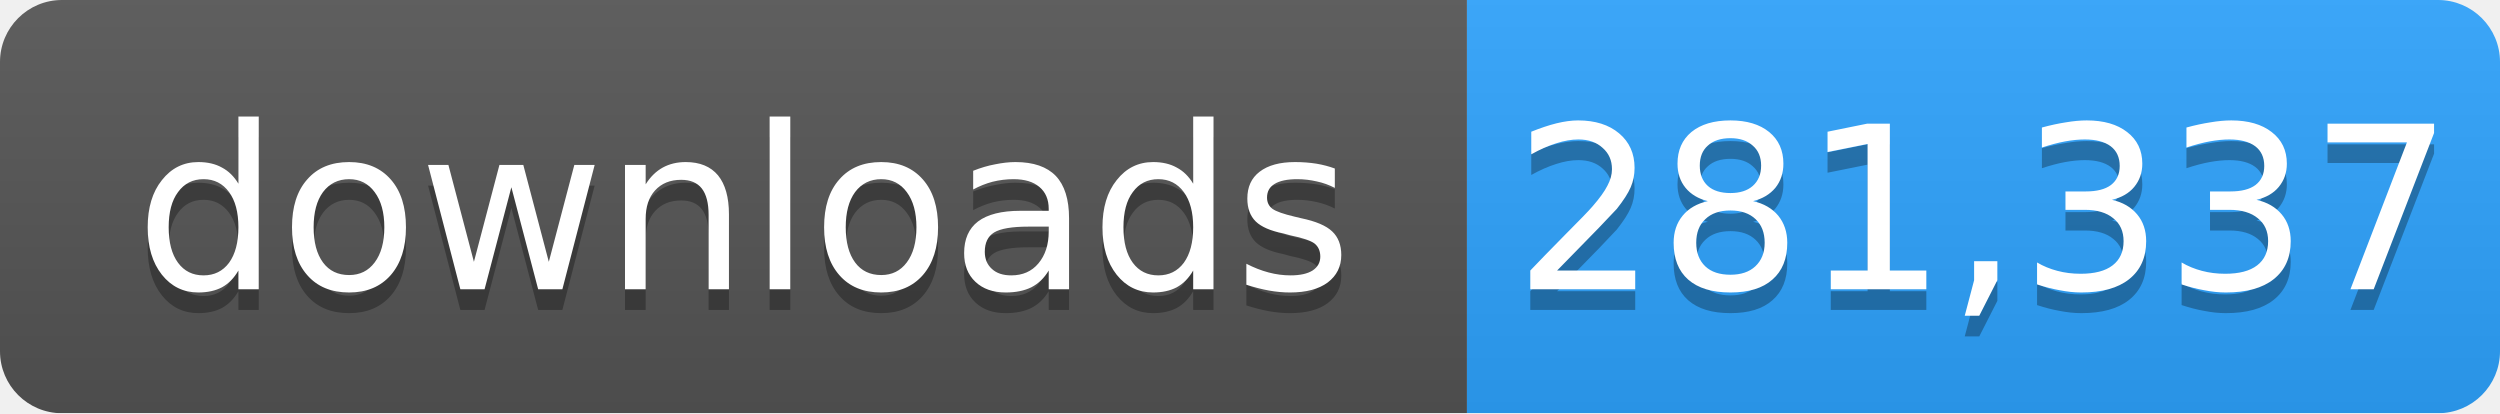
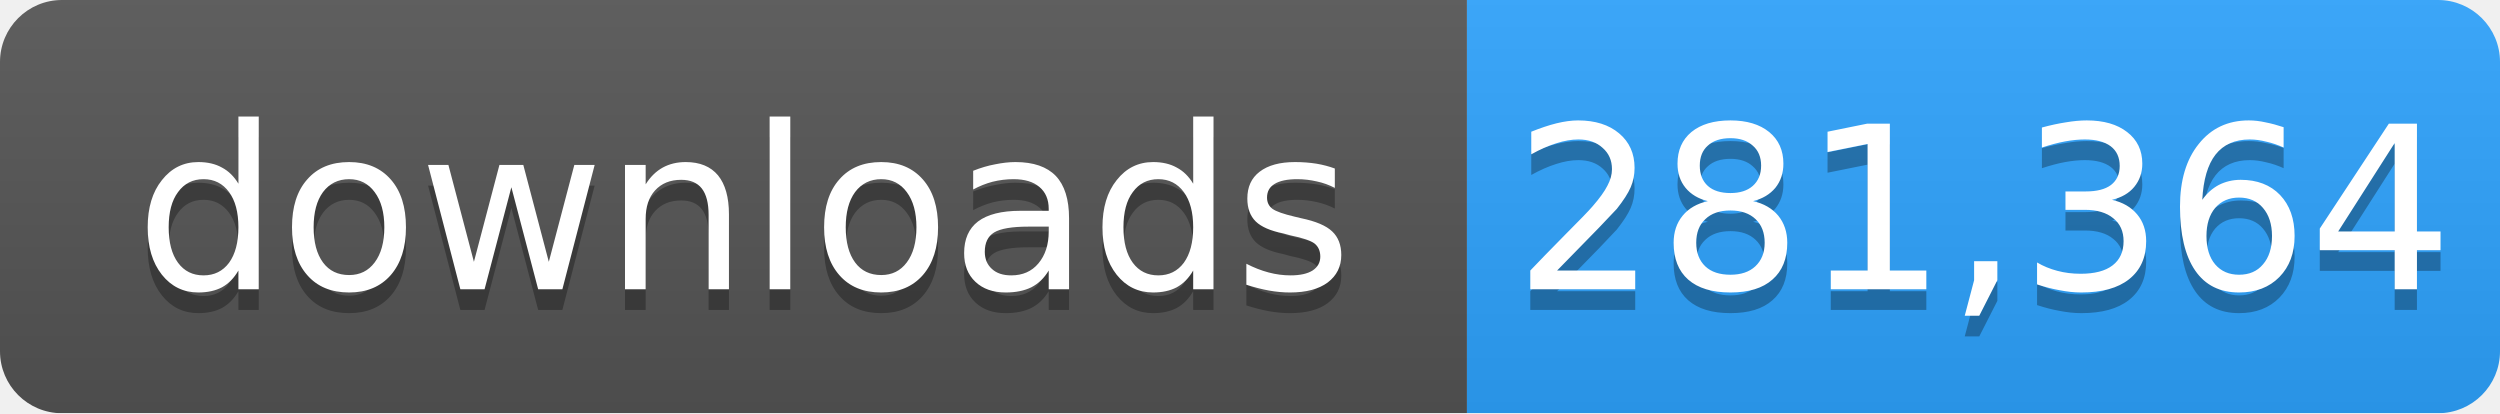
- <svg xmlns="http://www.w3.org/2000/svg" width="121" height="20" role="img" aria-label="downloads: 281,337">
+ <svg xmlns="http://www.w3.org/2000/svg" width="121" height="20" role="img" aria-label="downloads: 281,364">
  <linearGradient id="s" x2="0" y2="100%">
    <stop offset="0" stop-color="#bbb" stop-opacity=".1" />
    <stop offset="1" stop-opacity=".1" />
  </linearGradient>
  <mask id="m">
    <rect width="121" height="20" rx="3" fill="#fff" />
  </mask>
  <g mask="url(#m)">
    <rect width="71" height="20" fill="#555" />
    <rect x="71" width="50" height="20" fill="#2ea4ff" />
    <rect width="121" height="20" fill="url(#s)" />
  </g>
  <g fill="#fff" text-anchor="middle" font-family="Verdana,Geneva,DejaVu Sans,sans-serif" font-size="11">
    <text x="36" y="15" fill="#010101" fill-opacity=".3">downloads</text>
    <text x="36" y="14">downloads</text>
-     <text x="96" y="15" fill="#010101" fill-opacity=".3">281,337</text>
-     <text x="96" y="14">281,337</text>
+     <text x="96" y="15" fill="#010101" fill-opacity=".3">281,364</text>
+     <text x="96" y="14">281,364</text>
  </g>
</svg>
